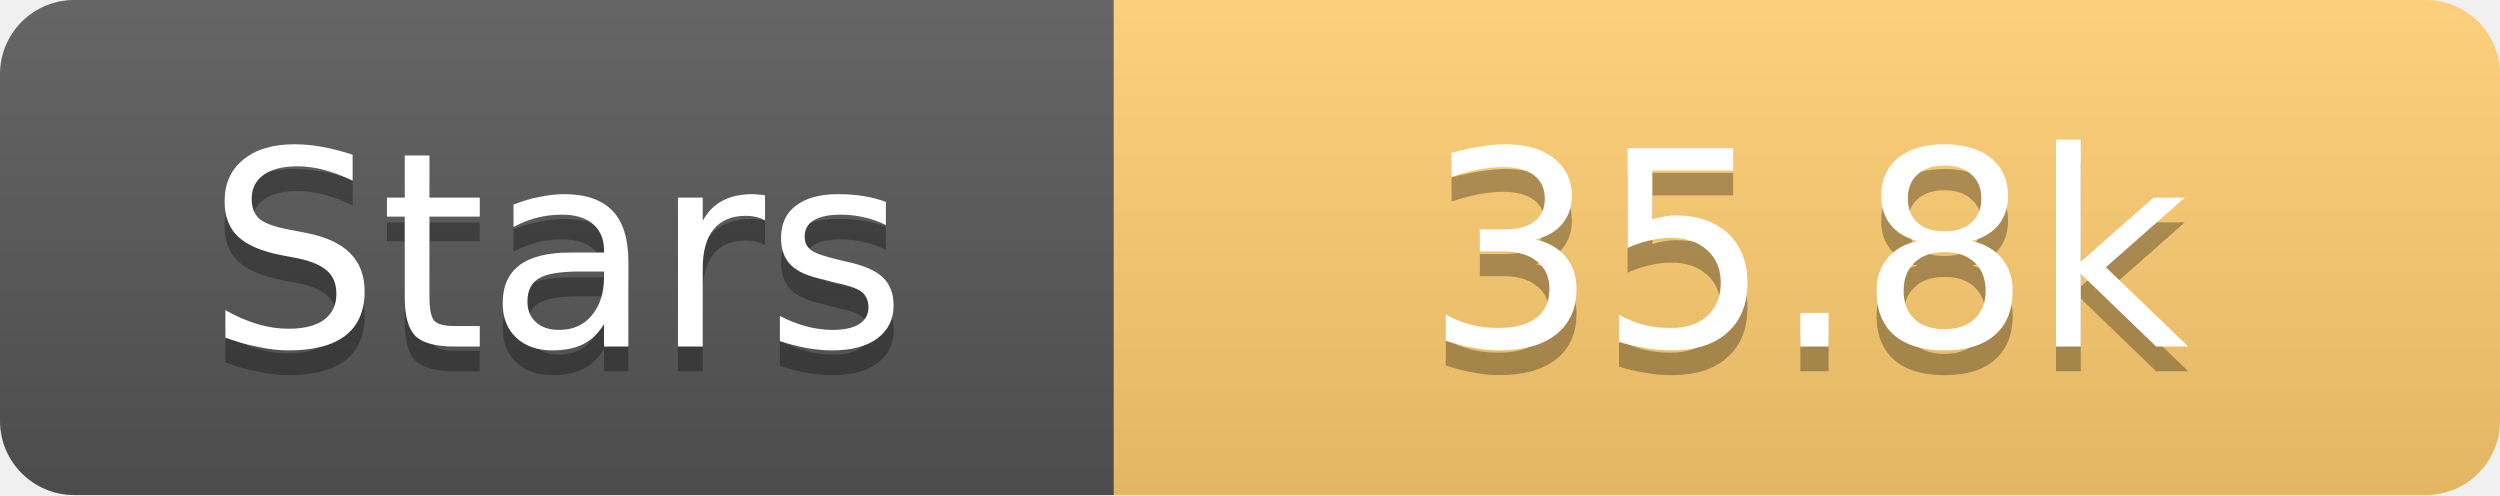
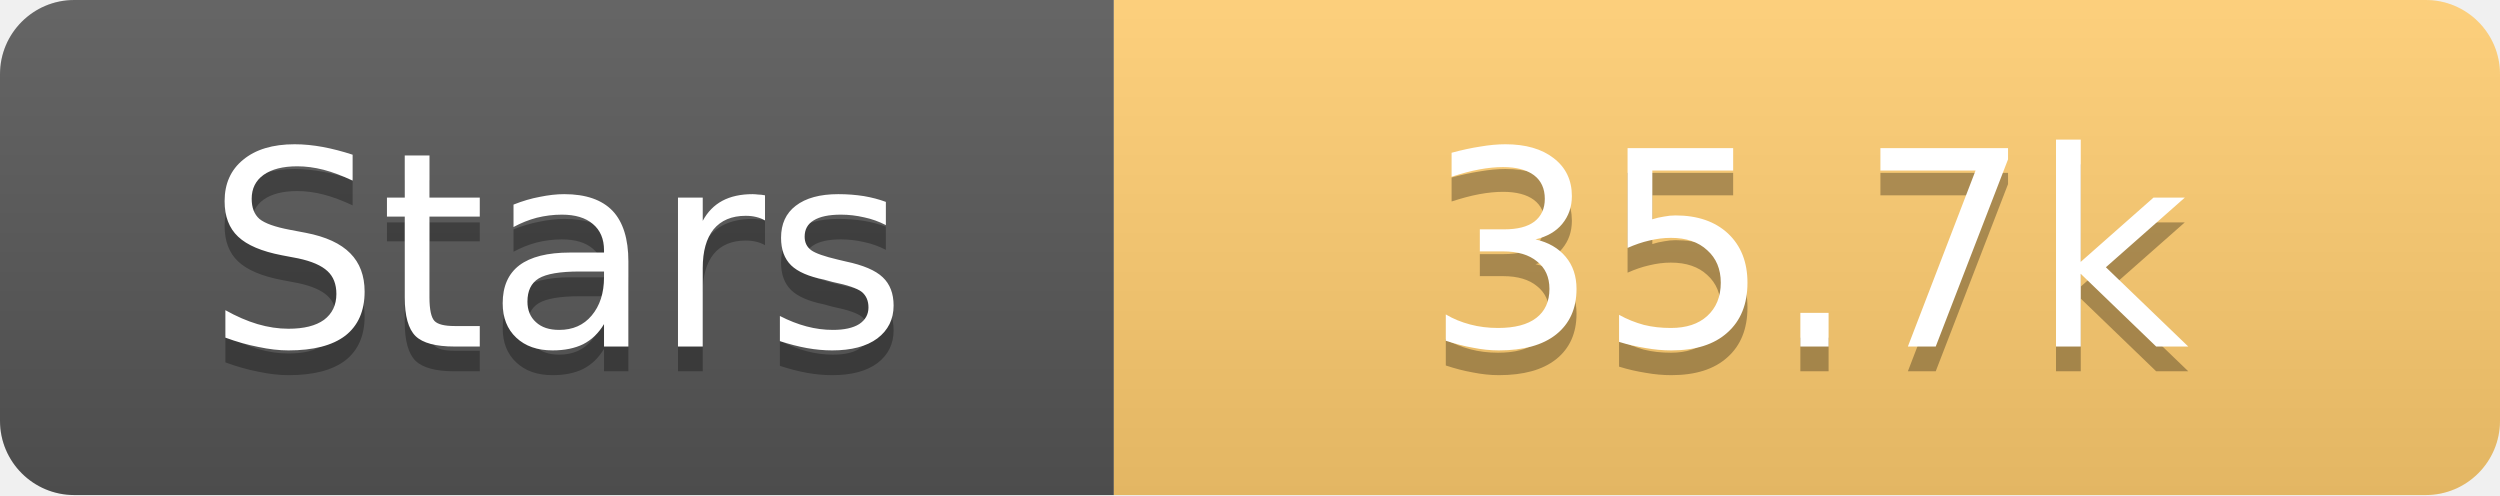
<svg xmlns="http://www.w3.org/2000/svg" width="101" height="20">
  <linearGradient id="s" x2="0" y2="100%">
    <stop offset="0" stop-color="#fff" stop-opacity=".1" />
    <stop offset="1" stop-opacity=".1" />
  </linearGradient>
  <clipPath id="r">
    <rect width="101" height="20" rx="3" fill="#fff" />
  </clipPath>
  <g clip-path="url(#r)">
    <rect width="45" height="20" fill="#555" />
    <rect x="45" width="56" height="20" fill="#fdcb6e" />
    <rect width="101" height="20" fill="url(#s)" />
  </g>
  <g fill="#fff" text-anchor="middle" font-family="Verdana,Geneva,DejaVu Sans,sans-serif" text-rendering="geometricPrecision" font-size="11">
    <text x="22.5" y="15" fill="#010101" fill-opacity=".3">Stars</text>
    <text x="22.5" y="14">Stars</text>
-     <text x="73.0" y="15" fill="#010101" fill-opacity=".3">35.8k</text>
-     <text x="73.0" y="14">35.8k</text>
+     <text x="73.0" y="15" fill="#010101" fill-opacity=".3">35.7k</text>
+     <text x="73.0" y="14">35.7k</text>
  </g>
</svg>
